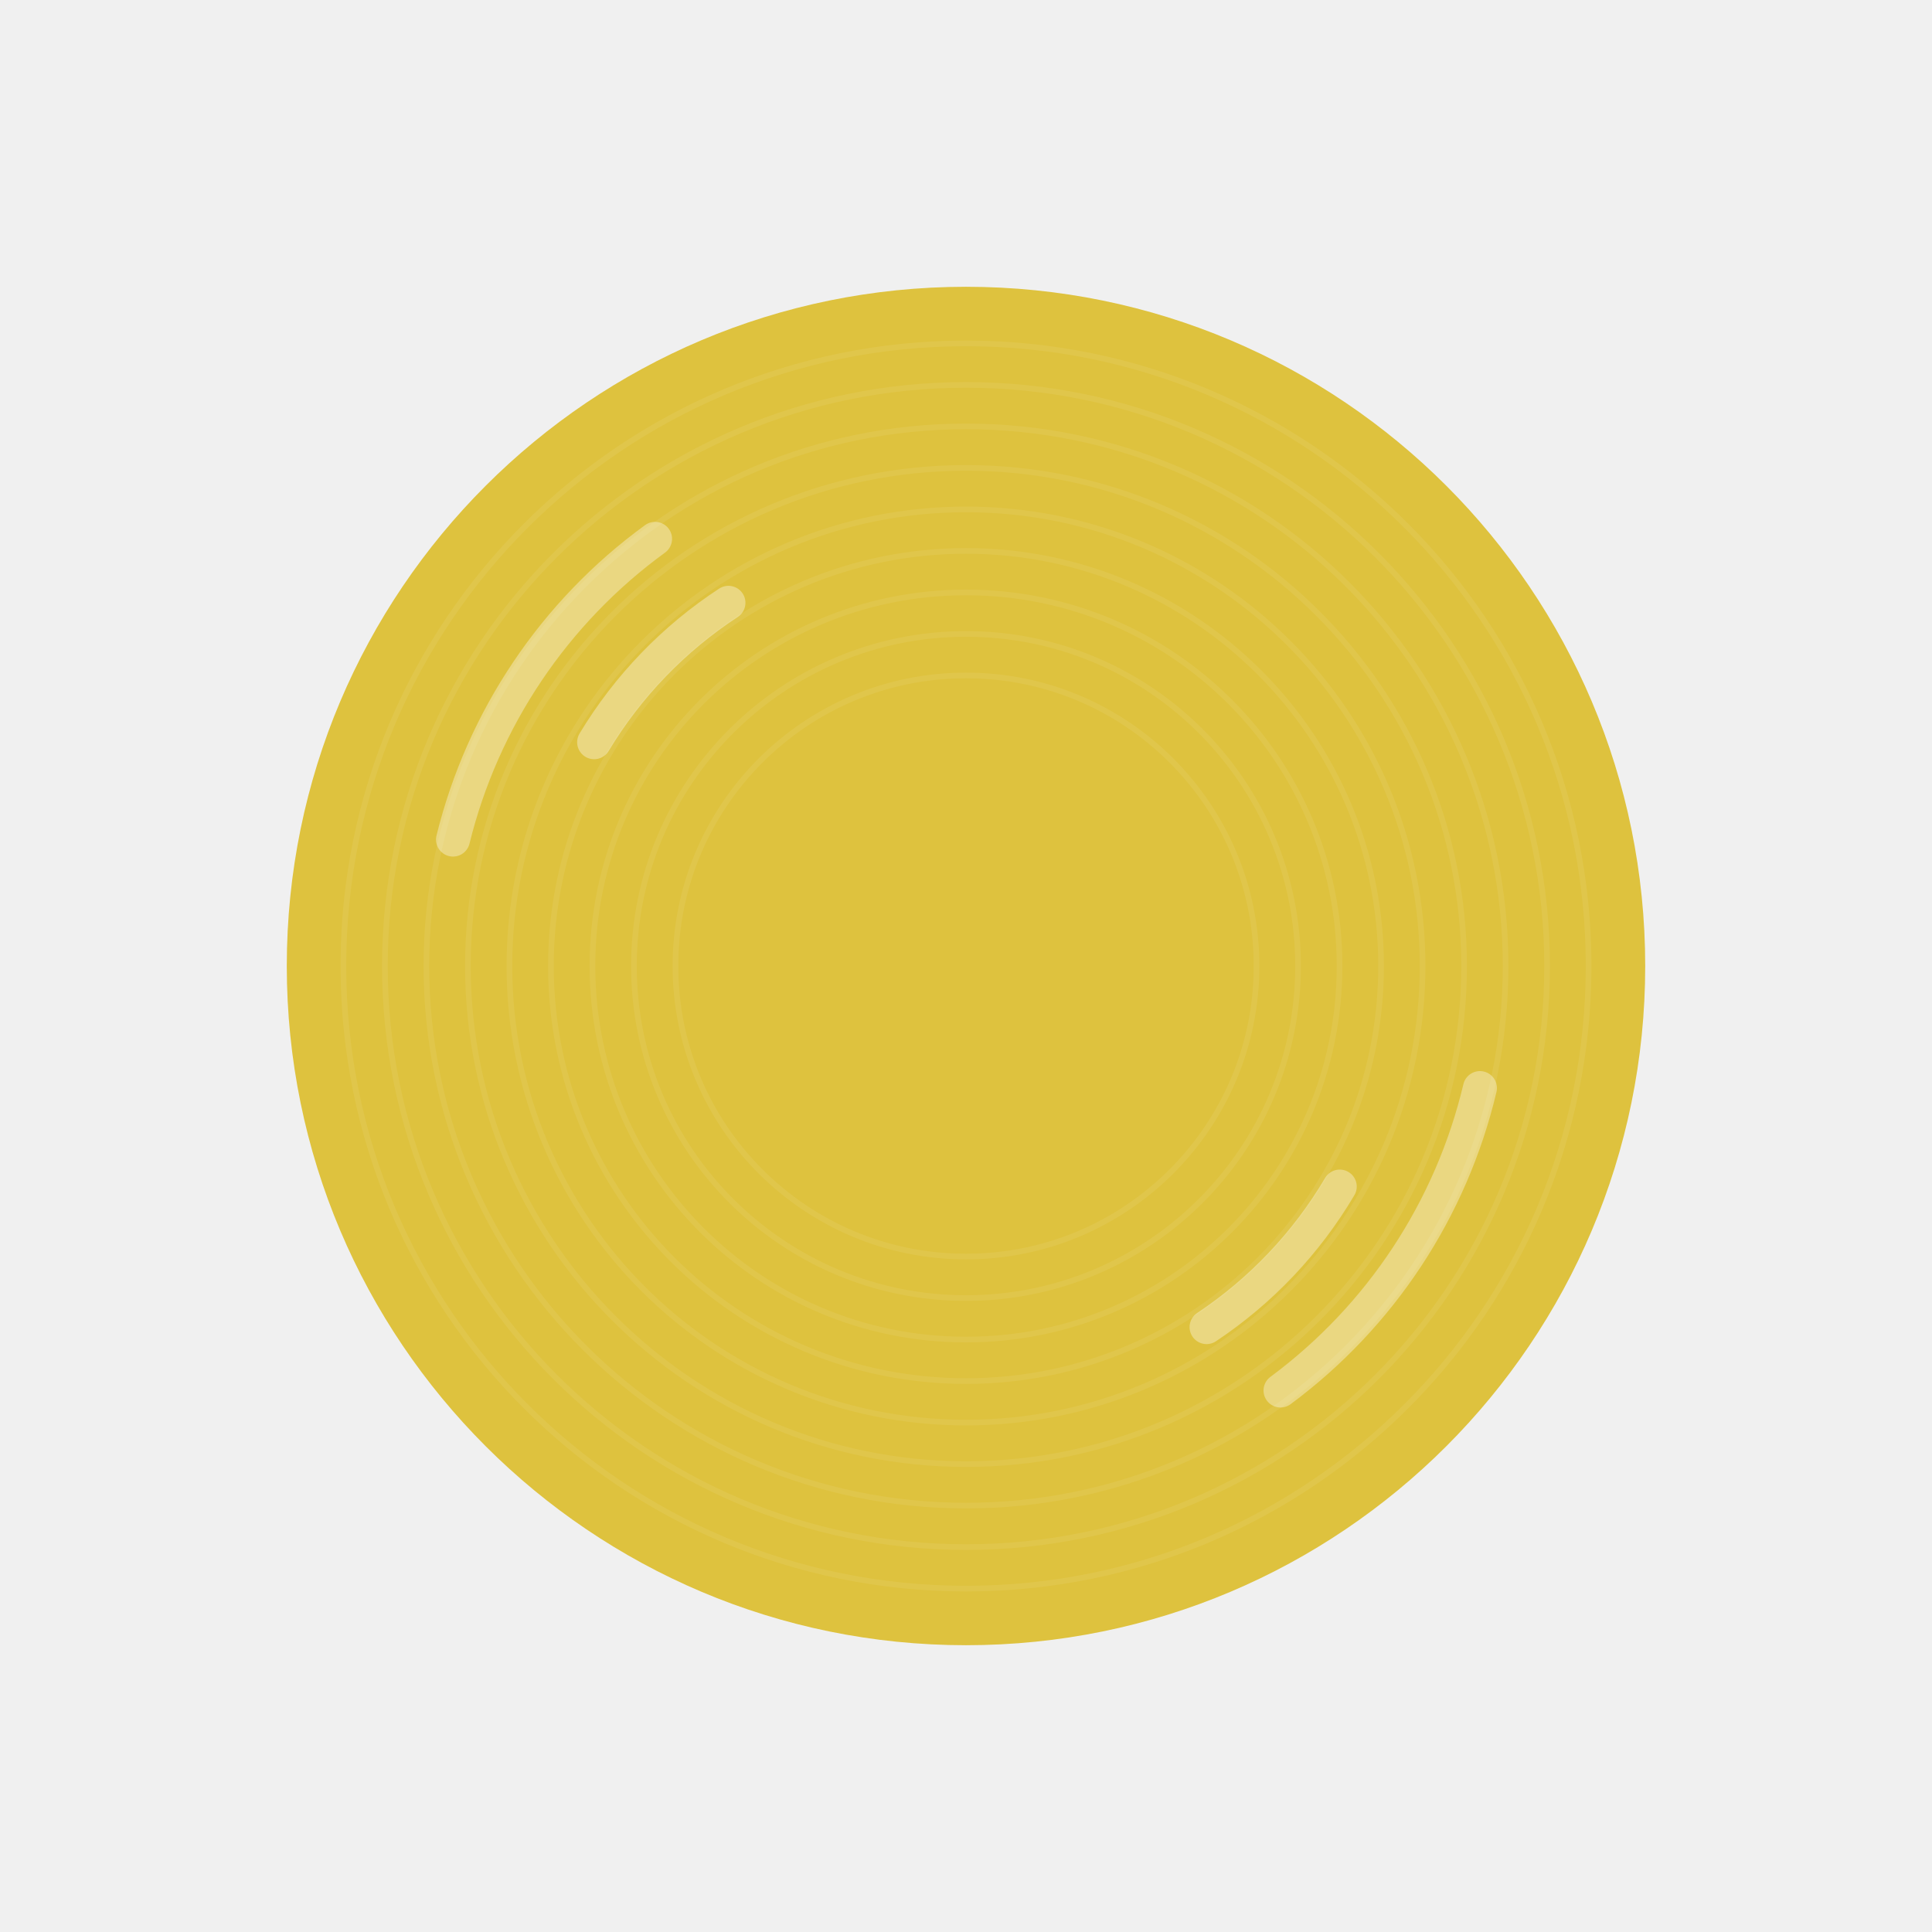
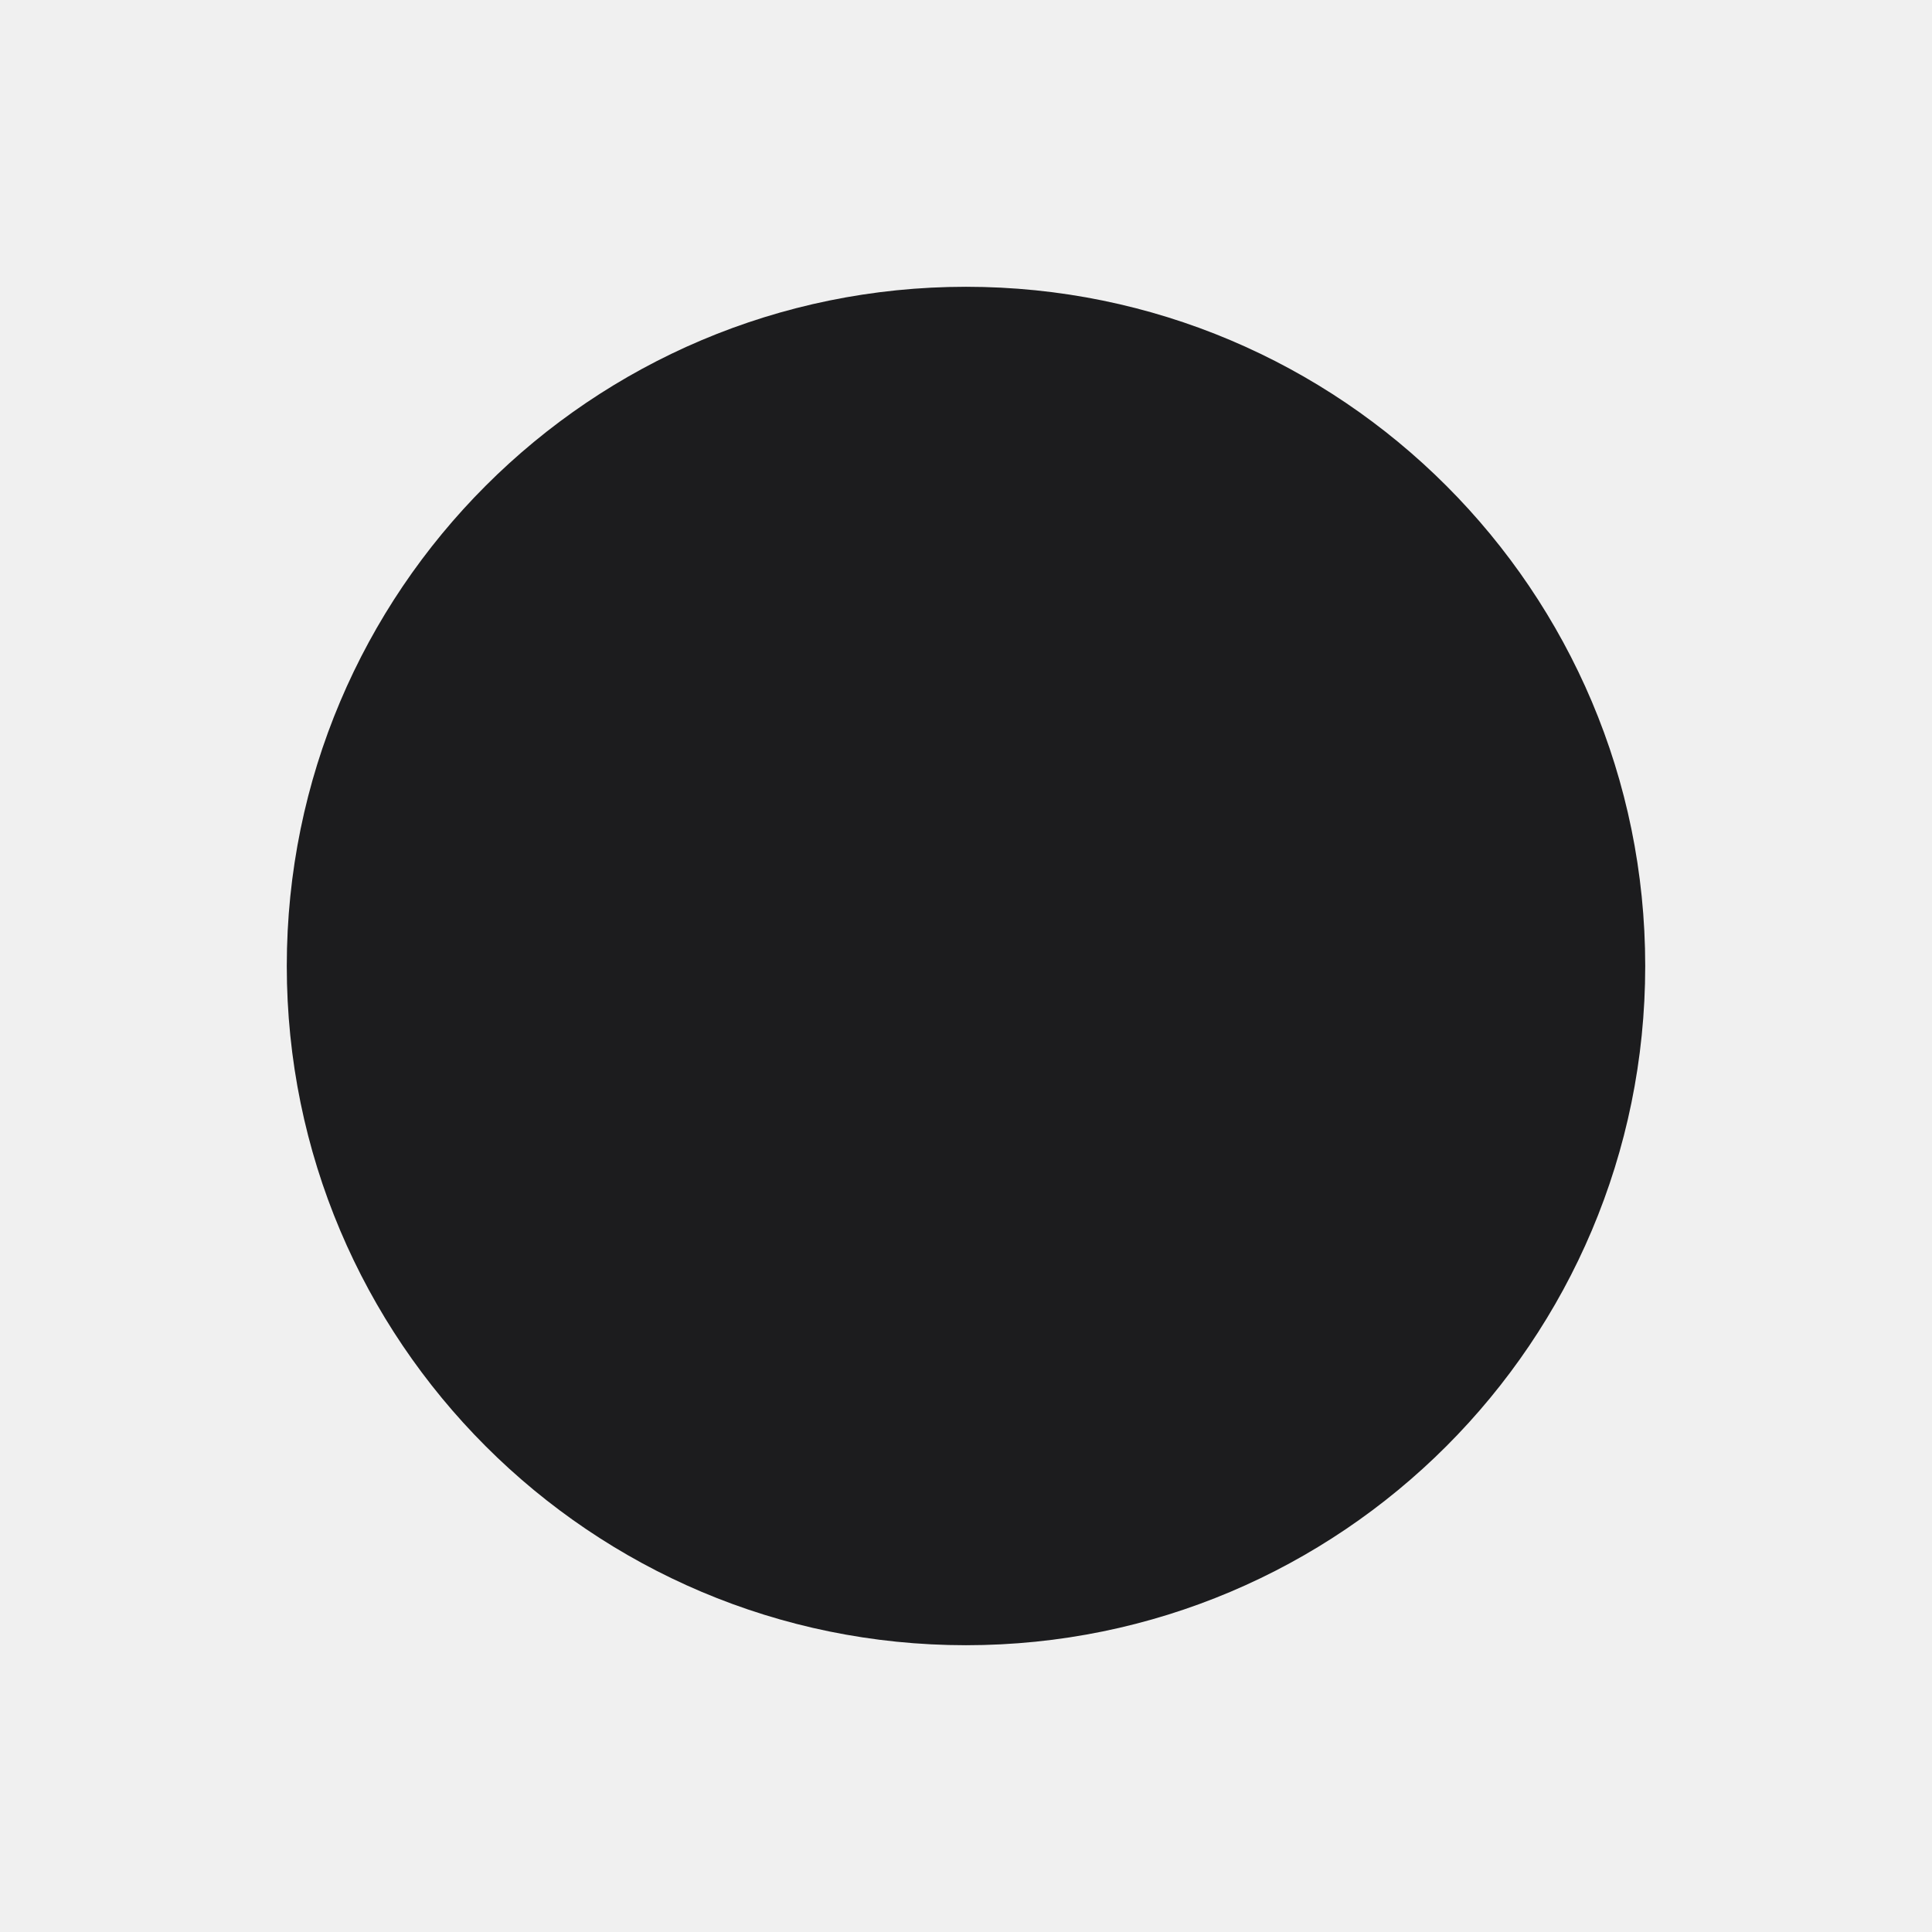
<svg xmlns="http://www.w3.org/2000/svg" width="1024" height="1024" viewBox="0 0 1024 1024">
-   <circle cx="512" cy="512" r="360" fill="#dec23e" />
-   <circle cx="512" cy="512" r="330" fill="none" stroke="#ffffff" stroke-opacity="0.07" stroke-width="3" />
-   <circle cx="512" cy="512" r="308" fill="none" stroke="#ffffff" stroke-opacity="0.07" stroke-width="3" />
-   <circle cx="512" cy="512" r="286" fill="none" stroke="#ffffff" stroke-opacity="0.07" stroke-width="3" />
-   <circle cx="512" cy="512" r="264" fill="none" stroke="#ffffff" stroke-opacity="0.07" stroke-width="3" />
-   <circle cx="512" cy="512" r="242" fill="none" stroke="#ffffff" stroke-opacity="0.07" stroke-width="3" />
-   <circle cx="512" cy="512" r="220" fill="none" stroke="#ffffff" stroke-opacity="0.07" stroke-width="3" />
-   <circle cx="512" cy="512" r="198" fill="none" stroke="#ffffff" stroke-opacity="0.07" stroke-width="3" />
-   <circle cx="512" cy="512" r="176" fill="none" stroke="#ffffff" stroke-opacity="0.07" stroke-width="3" />
-   <circle cx="512" cy="512" r="154" fill="none" stroke="#ffffff" stroke-opacity="0.07" stroke-width="3" />
-   <path d="M347.2,285.6 A280,280 0 0 0 240.1,445.0" fill="none" stroke="#ffffff" stroke-opacity="0.35" stroke-width="18" stroke-linecap="round" />
-   <path d="M386.1,319.5 A230,230 0 0 0 314.9,393.4" fill="none" stroke="#ffffff" stroke-opacity="0.35" stroke-width="18" stroke-linecap="round" />
-   <path d="M678.7,737.0 A280,280 0 0 0 784.4,576.7" fill="none" stroke="#ffffff" stroke-opacity="0.35" stroke-width="18" stroke-linecap="round" />
-   <path d="M639.5,703.4 A230,230 0 0 0 710.1,628.9" fill="none" stroke="#ffffff" stroke-opacity="0.35" stroke-width="18" stroke-linecap="round" />
+   <circle cx="512" cy="512" r="360" fill="#1c1c1e" />
</svg>
